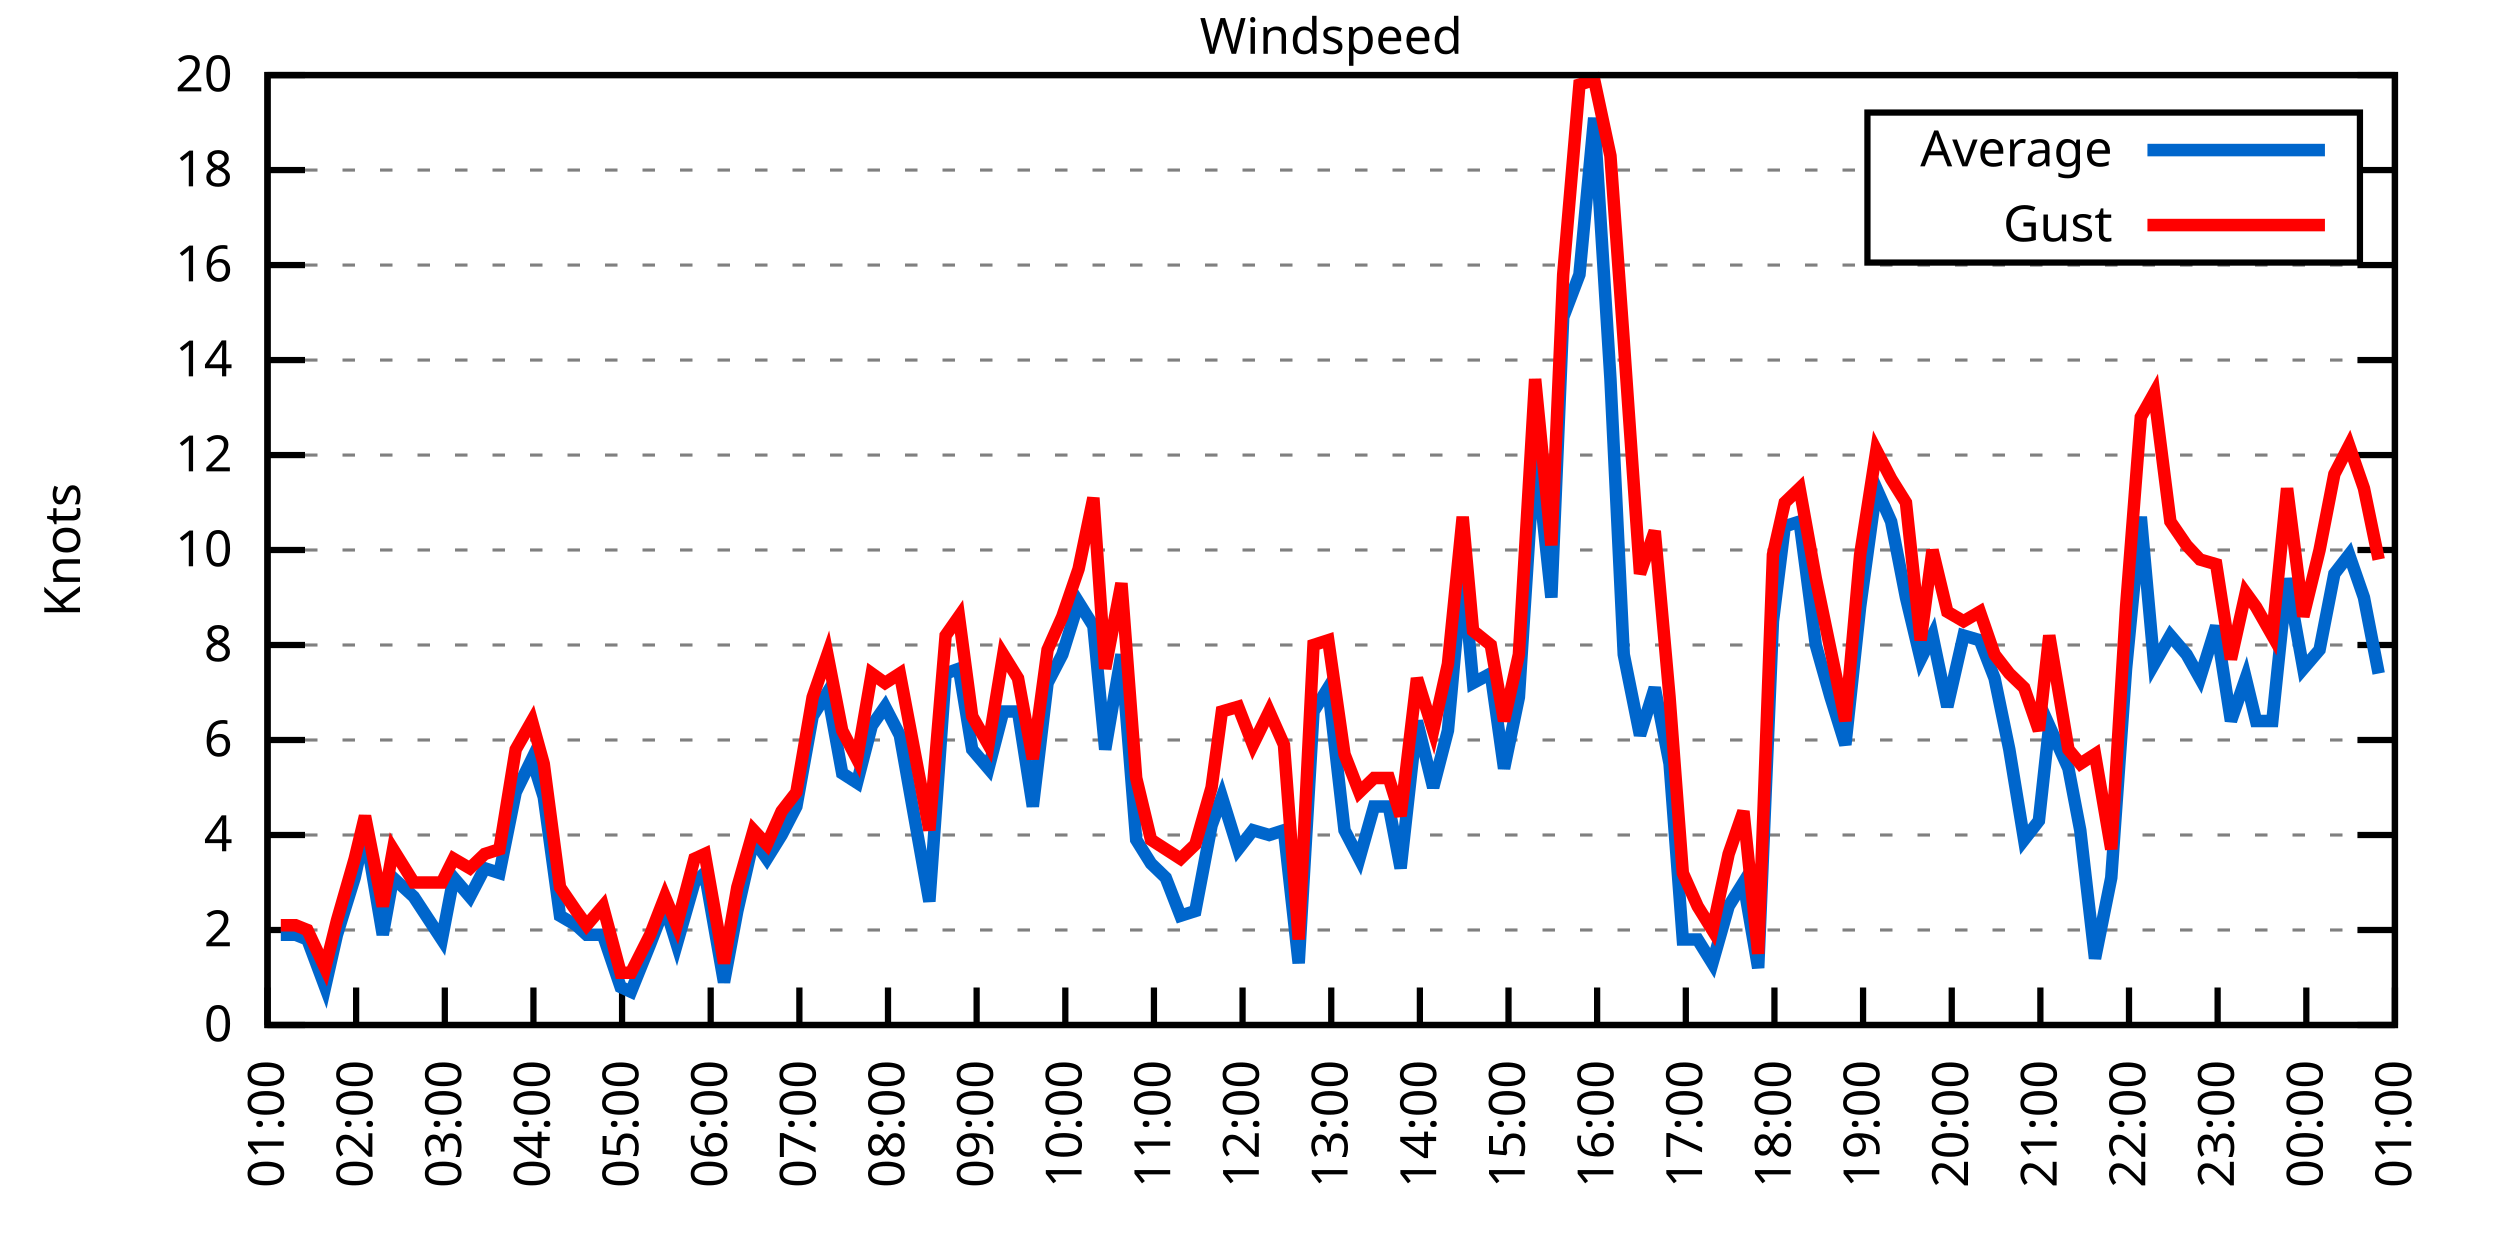
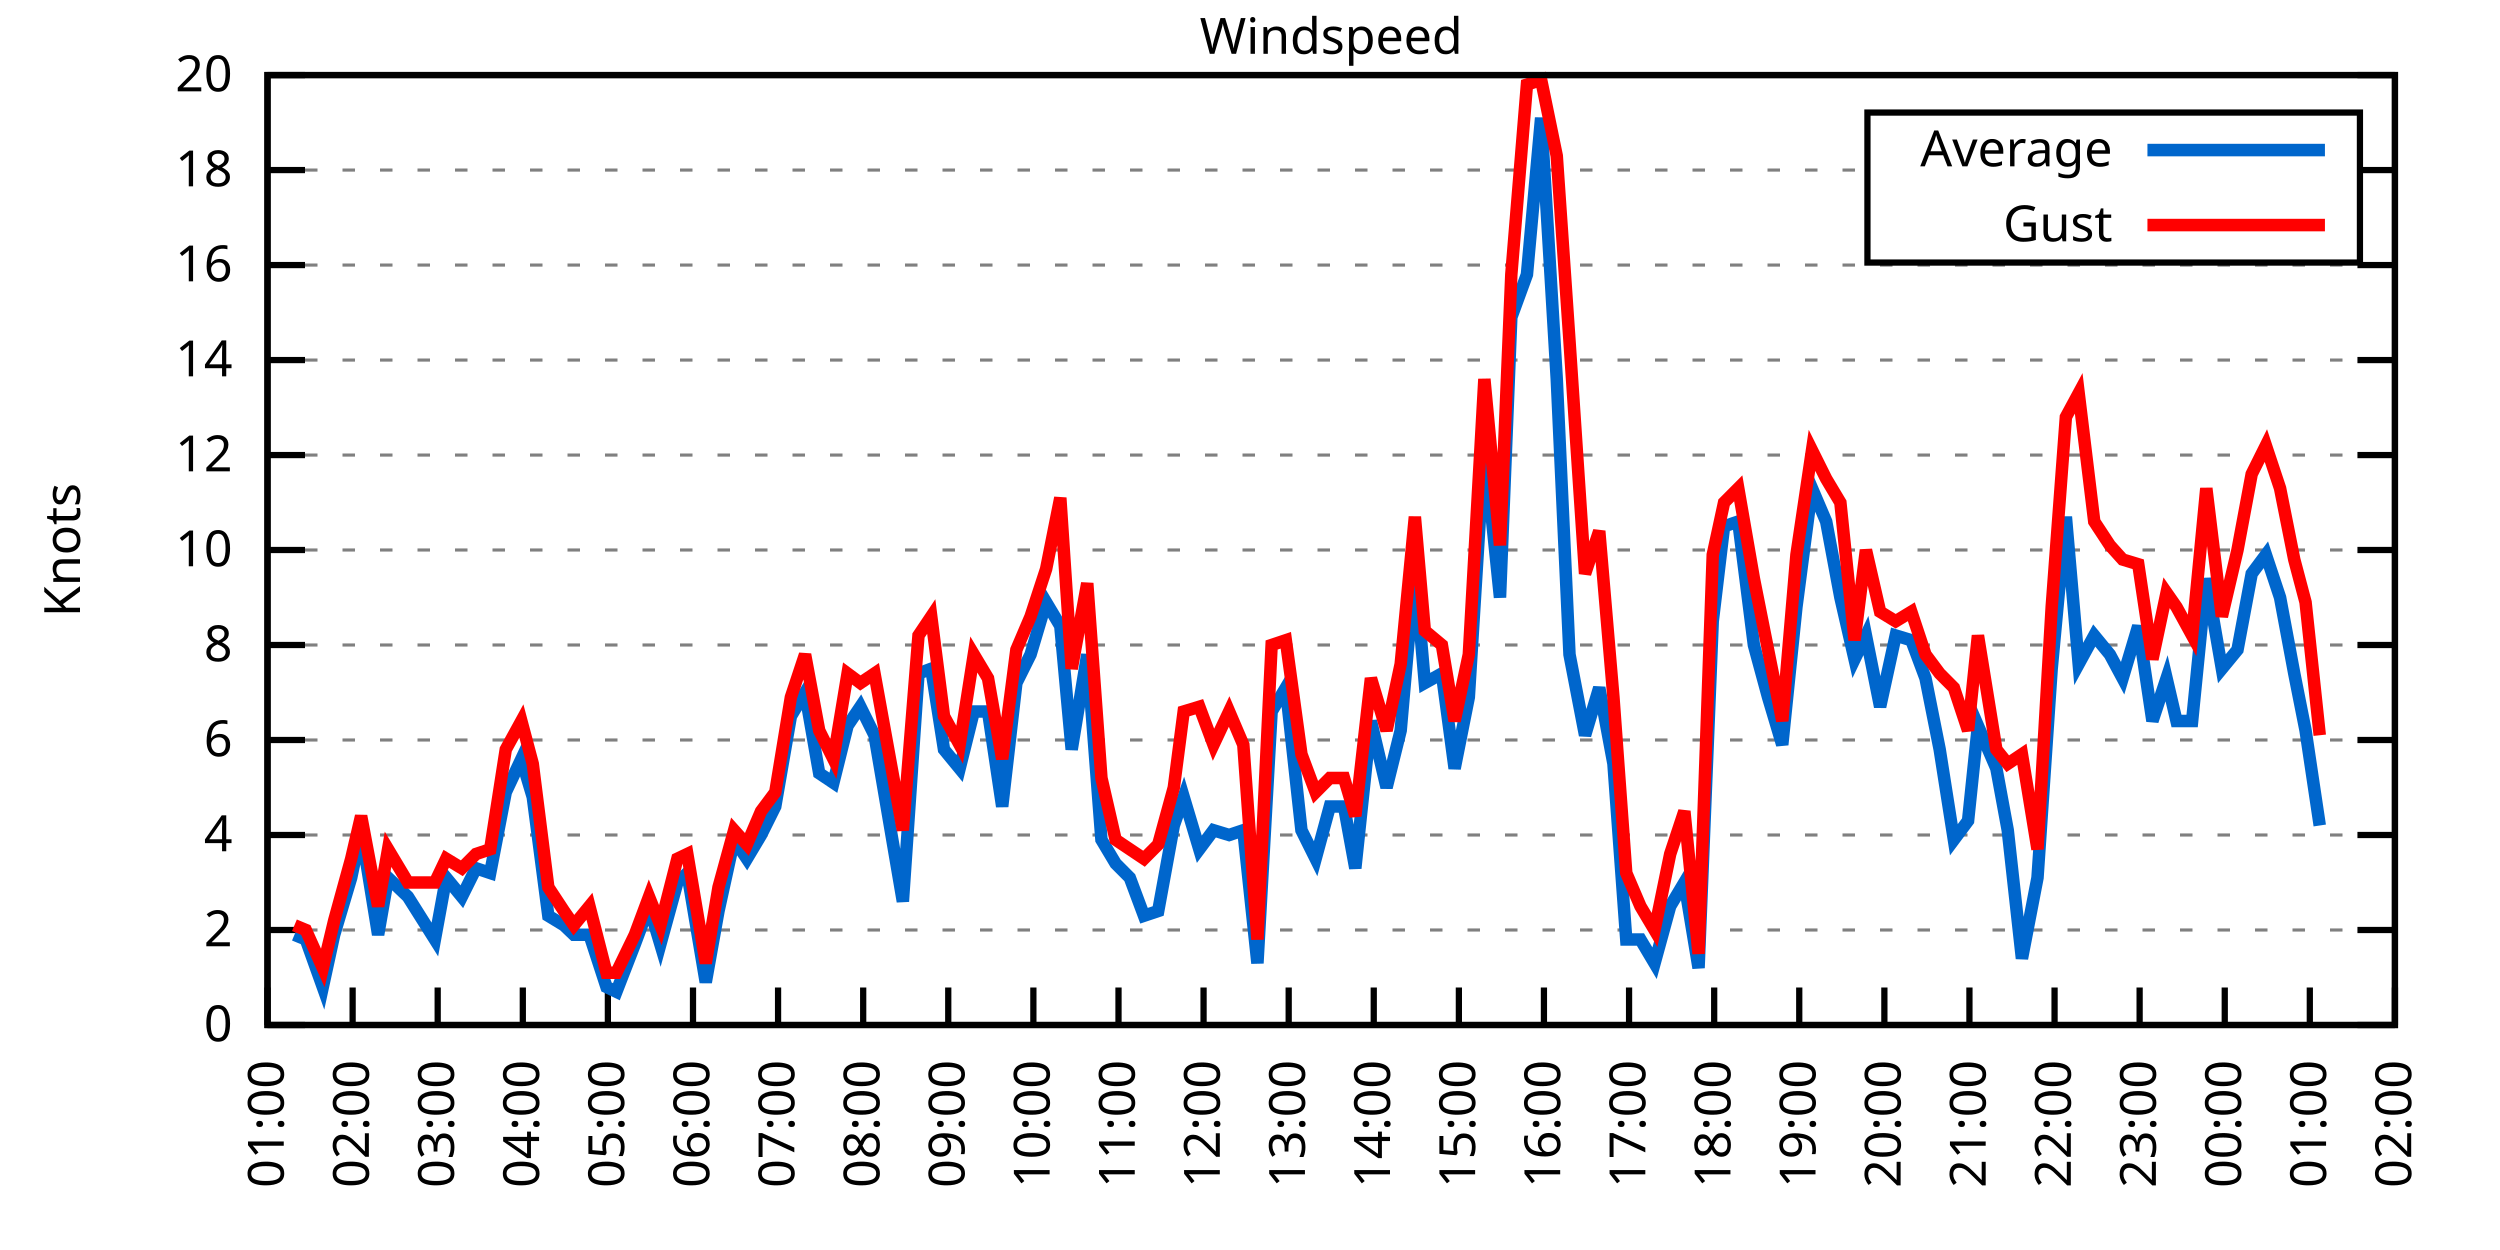
<svg xmlns="http://www.w3.org/2000/svg" xmlns:xlink="http://www.w3.org/1999/xlink" width="400" height="200" viewBox="0 0 400 200">
  <g id="gnuplot_canvas">
    <rect x="0" y="0" width="400" height="200" fill="none" />
    <defs>
      <circle id="gpDot" r="0.5" stroke-width="0.5" stroke="currentColor" />
      <path id="gpPt0" stroke-width="0.333" stroke="currentColor" d="M-1,0 h2 M0,-1 v2" />
      <path id="gpPt1" stroke-width="0.333" stroke="currentColor" d="M-1,-1 L1,1 M1,-1 L-1,1" />
      <path id="gpPt2" stroke-width="0.333" stroke="currentColor" d="M-1,0 L1,0 M0,-1 L0,1 M-1,-1 L1,1 M-1,1 L1,-1" />
      <rect id="gpPt3" stroke-width="0.333" stroke="currentColor" x="-1" y="-1" width="2" height="2" />
      <rect id="gpPt4" stroke-width="0.333" stroke="currentColor" fill="currentColor" x="-1" y="-1" width="2" height="2" />
      <circle id="gpPt5" stroke-width="0.333" stroke="currentColor" cx="0" cy="0" r="1" />
      <use xlink:href="#gpPt5" id="gpPt6" fill="currentColor" stroke="none" />
      <path id="gpPt7" stroke-width="0.333" stroke="currentColor" d="M0,-1.33 L-1.33,0.67 L1.33,0.67 z" />
      <use xlink:href="#gpPt7" id="gpPt8" fill="currentColor" stroke="none" />
      <use xlink:href="#gpPt7" id="gpPt9" stroke="currentColor" transform="rotate(180)" />
      <use xlink:href="#gpPt9" id="gpPt10" fill="currentColor" stroke="none" />
      <use xlink:href="#gpPt3" id="gpPt11" stroke="currentColor" transform="rotate(45)" />
      <use xlink:href="#gpPt11" id="gpPt12" fill="currentColor" stroke="none" />
      <path id="gpPt13" stroke-width="0.333" stroke="currentColor" d="M0,1.330 L1.265,0.411 L0.782,-1.067 L-0.782,-1.076 L-1.265,0.411 z" />
      <use xlink:href="#gpPt13" id="gpPt14" fill="currentColor" stroke="none" />
      <filter id="textbox" filterUnits="objectBoundingBox" x="0" y="0" height="1" width="1">
        <feFlood flood-color="white" flood-opacity="1" result="bgnd" />
        <feComposite in="SourceGraphic" in2="bgnd" operator="atop" />
      </filter>
      <filter id="greybox" filterUnits="objectBoundingBox" x="0" y="0" height="1" width="1">
        <feFlood flood-color="lightgrey" flood-opacity="1" result="grey" />
        <feComposite in="SourceGraphic" in2="grey" operator="atop" />
      </filter>
    </defs>
    <g fill="none" color="white" stroke="currentColor" stroke-width="1.00" stroke-linecap="butt" stroke-linejoin="miter">
</g>
    <g fill="none" color="black" stroke="currentColor" stroke-width="1.00" stroke-linecap="butt" stroke-linejoin="miter">
      <g stroke="none" shape-rendering="crispEdges">
        <polygon fill="rgb(255, 255, 255)" points="42.80,164.00 383.18,164.00 383.18,12.02 42.80,12.02 " />
      </g>
    </g>
    <g fill="none" color="black" stroke="currentColor" stroke-width="1.00" stroke-linecap="butt" stroke-linejoin="miter">
</g>
    <g fill="none" color="black" stroke="black" stroke-width="0.50" stroke-linecap="butt" stroke-linejoin="miter">
</g>
    <g fill="none" color="gray" stroke="currentColor" stroke-width="0.50" stroke-linecap="butt" stroke-linejoin="miter">
      <path stroke="gray" stroke-dasharray="2,4" class="gridline" d="M42.80,164.00 L383.19,164.00  " />
    </g>
    <g fill="none" color="gray" stroke="gray" stroke-width="1.00" stroke-linecap="butt" stroke-linejoin="miter">
</g>
    <g fill="none" color="black" stroke="currentColor" stroke-width="1.00" stroke-linecap="butt" stroke-linejoin="miter">
      <path stroke="black" d="M42.80,164.00 L48.80,164.00 M383.19,164.00 L377.19,164.00  " />
      <g transform="translate(37.20,166.60)" stroke="none" fill="black" font-family="Sans" font-size="8.00" text-anchor="end">
        <text>
          <tspan font-family="Sans"> 0</tspan>
        </text>
      </g>
    </g>
    <g fill="none" color="black" stroke="currentColor" stroke-width="1.00" stroke-linecap="butt" stroke-linejoin="miter">
</g>
    <g fill="none" color="black" stroke="black" stroke-width="0.50" stroke-linecap="butt" stroke-linejoin="miter">
</g>
    <g fill="none" color="gray" stroke="currentColor" stroke-width="0.50" stroke-linecap="butt" stroke-linejoin="miter">
      <path stroke="gray" stroke-dasharray="2,4" class="gridline" d="M42.80,148.80 L383.19,148.80  " />
    </g>
    <g fill="none" color="gray" stroke="gray" stroke-width="1.00" stroke-linecap="butt" stroke-linejoin="miter">
</g>
    <g fill="none" color="black" stroke="currentColor" stroke-width="1.00" stroke-linecap="butt" stroke-linejoin="miter">
      <path stroke="black" d="M42.80,148.80 L48.80,148.80 M383.19,148.80 L377.19,148.80  " />
      <g transform="translate(37.20,151.40)" stroke="none" fill="black" font-family="Sans" font-size="8.00" text-anchor="end">
        <text>
          <tspan font-family="Sans"> 2</tspan>
        </text>
      </g>
    </g>
    <g fill="none" color="black" stroke="currentColor" stroke-width="1.00" stroke-linecap="butt" stroke-linejoin="miter">
</g>
    <g fill="none" color="black" stroke="black" stroke-width="0.50" stroke-linecap="butt" stroke-linejoin="miter">
</g>
    <g fill="none" color="gray" stroke="currentColor" stroke-width="0.50" stroke-linecap="butt" stroke-linejoin="miter">
      <path stroke="gray" stroke-dasharray="2,4" class="gridline" d="M42.80,133.60 L383.19,133.60  " />
    </g>
    <g fill="none" color="gray" stroke="gray" stroke-width="1.00" stroke-linecap="butt" stroke-linejoin="miter">
</g>
    <g fill="none" color="black" stroke="currentColor" stroke-width="1.00" stroke-linecap="butt" stroke-linejoin="miter">
      <path stroke="black" d="M42.80,133.60 L48.80,133.60 M383.19,133.60 L377.19,133.60  " />
      <g transform="translate(37.20,136.20)" stroke="none" fill="black" font-family="Sans" font-size="8.00" text-anchor="end">
        <text>
          <tspan font-family="Sans"> 4</tspan>
        </text>
      </g>
    </g>
    <g fill="none" color="black" stroke="currentColor" stroke-width="1.00" stroke-linecap="butt" stroke-linejoin="miter">
</g>
    <g fill="none" color="black" stroke="black" stroke-width="0.50" stroke-linecap="butt" stroke-linejoin="miter">
</g>
    <g fill="none" color="gray" stroke="currentColor" stroke-width="0.50" stroke-linecap="butt" stroke-linejoin="miter">
      <path stroke="gray" stroke-dasharray="2,4" class="gridline" d="M42.80,118.40 L383.19,118.40  " />
    </g>
    <g fill="none" color="gray" stroke="gray" stroke-width="1.00" stroke-linecap="butt" stroke-linejoin="miter">
</g>
    <g fill="none" color="black" stroke="currentColor" stroke-width="1.00" stroke-linecap="butt" stroke-linejoin="miter">
      <path stroke="black" d="M42.80,118.40 L48.80,118.40 M383.19,118.40 L377.19,118.40  " />
      <g transform="translate(37.20,121.00)" stroke="none" fill="black" font-family="Sans" font-size="8.00" text-anchor="end">
        <text>
          <tspan font-family="Sans"> 6</tspan>
        </text>
      </g>
    </g>
    <g fill="none" color="black" stroke="currentColor" stroke-width="1.00" stroke-linecap="butt" stroke-linejoin="miter">
</g>
    <g fill="none" color="black" stroke="black" stroke-width="0.50" stroke-linecap="butt" stroke-linejoin="miter">
</g>
    <g fill="none" color="gray" stroke="currentColor" stroke-width="0.50" stroke-linecap="butt" stroke-linejoin="miter">
      <path stroke="gray" stroke-dasharray="2,4" class="gridline" d="M42.80,103.20 L383.19,103.20  " />
    </g>
    <g fill="none" color="gray" stroke="gray" stroke-width="1.00" stroke-linecap="butt" stroke-linejoin="miter">
</g>
    <g fill="none" color="black" stroke="currentColor" stroke-width="1.00" stroke-linecap="butt" stroke-linejoin="miter">
      <path stroke="black" d="M42.80,103.20 L48.80,103.20 M383.19,103.20 L377.19,103.20  " />
      <g transform="translate(37.20,105.80)" stroke="none" fill="black" font-family="Sans" font-size="8.00" text-anchor="end">
        <text>
          <tspan font-family="Sans"> 8</tspan>
        </text>
      </g>
    </g>
    <g fill="none" color="black" stroke="currentColor" stroke-width="1.00" stroke-linecap="butt" stroke-linejoin="miter">
</g>
    <g fill="none" color="black" stroke="black" stroke-width="0.50" stroke-linecap="butt" stroke-linejoin="miter">
</g>
    <g fill="none" color="gray" stroke="currentColor" stroke-width="0.50" stroke-linecap="butt" stroke-linejoin="miter">
      <path stroke="gray" stroke-dasharray="2,4" class="gridline" d="M42.80,88.00 L383.19,88.00  " />
    </g>
    <g fill="none" color="gray" stroke="gray" stroke-width="1.00" stroke-linecap="butt" stroke-linejoin="miter">
</g>
    <g fill="none" color="black" stroke="currentColor" stroke-width="1.00" stroke-linecap="butt" stroke-linejoin="miter">
      <path stroke="black" d="M42.80,88.00 L48.80,88.00 M383.19,88.00 L377.19,88.00  " />
      <g transform="translate(37.20,90.60)" stroke="none" fill="black" font-family="Sans" font-size="8.00" text-anchor="end">
        <text>
          <tspan font-family="Sans"> 10</tspan>
        </text>
      </g>
    </g>
    <g fill="none" color="black" stroke="currentColor" stroke-width="1.00" stroke-linecap="butt" stroke-linejoin="miter">
</g>
    <g fill="none" color="black" stroke="black" stroke-width="0.50" stroke-linecap="butt" stroke-linejoin="miter">
</g>
    <g fill="none" color="gray" stroke="currentColor" stroke-width="0.50" stroke-linecap="butt" stroke-linejoin="miter">
      <path stroke="gray" stroke-dasharray="2,4" class="gridline" d="M42.80,72.81 L383.19,72.81  " />
    </g>
    <g fill="none" color="gray" stroke="gray" stroke-width="1.00" stroke-linecap="butt" stroke-linejoin="miter">
</g>
    <g fill="none" color="black" stroke="currentColor" stroke-width="1.00" stroke-linecap="butt" stroke-linejoin="miter">
      <path stroke="black" d="M42.80,72.81 L48.80,72.81 M383.19,72.81 L377.19,72.81  " />
      <g transform="translate(37.20,75.41)" stroke="none" fill="black" font-family="Sans" font-size="8.00" text-anchor="end">
        <text>
          <tspan font-family="Sans"> 12</tspan>
        </text>
      </g>
    </g>
    <g fill="none" color="black" stroke="currentColor" stroke-width="1.00" stroke-linecap="butt" stroke-linejoin="miter">
</g>
    <g fill="none" color="black" stroke="black" stroke-width="0.50" stroke-linecap="butt" stroke-linejoin="miter">
</g>
    <g fill="none" color="gray" stroke="currentColor" stroke-width="0.50" stroke-linecap="butt" stroke-linejoin="miter">
      <path stroke="gray" stroke-dasharray="2,4" class="gridline" d="M42.80,57.61 L383.19,57.61  " />
    </g>
    <g fill="none" color="gray" stroke="gray" stroke-width="1.00" stroke-linecap="butt" stroke-linejoin="miter">
</g>
    <g fill="none" color="black" stroke="currentColor" stroke-width="1.00" stroke-linecap="butt" stroke-linejoin="miter">
      <path stroke="black" d="M42.80,57.61 L48.80,57.61 M383.19,57.61 L377.19,57.61  " />
      <g transform="translate(37.20,60.21)" stroke="none" fill="black" font-family="Sans" font-size="8.00" text-anchor="end">
        <text>
          <tspan font-family="Sans"> 14</tspan>
        </text>
      </g>
    </g>
    <g fill="none" color="black" stroke="currentColor" stroke-width="1.00" stroke-linecap="butt" stroke-linejoin="miter">
</g>
    <g fill="none" color="black" stroke="black" stroke-width="0.50" stroke-linecap="butt" stroke-linejoin="miter">
</g>
    <g fill="none" color="gray" stroke="currentColor" stroke-width="0.50" stroke-linecap="butt" stroke-linejoin="miter">
      <path stroke="gray" stroke-dasharray="2,4" class="gridline" d="M42.80,42.41 L383.19,42.41  " />
    </g>
    <g fill="none" color="gray" stroke="gray" stroke-width="1.00" stroke-linecap="butt" stroke-linejoin="miter">
</g>
    <g fill="none" color="black" stroke="currentColor" stroke-width="1.00" stroke-linecap="butt" stroke-linejoin="miter">
      <path stroke="black" d="M42.80,42.41 L48.80,42.41 M383.19,42.41 L377.19,42.41  " />
      <g transform="translate(37.20,45.01)" stroke="none" fill="black" font-family="Sans" font-size="8.00" text-anchor="end">
        <text>
          <tspan font-family="Sans"> 16</tspan>
        </text>
      </g>
    </g>
    <g fill="none" color="black" stroke="currentColor" stroke-width="1.00" stroke-linecap="butt" stroke-linejoin="miter">
</g>
    <g fill="none" color="black" stroke="black" stroke-width="0.50" stroke-linecap="butt" stroke-linejoin="miter">
</g>
    <g fill="none" color="gray" stroke="currentColor" stroke-width="0.50" stroke-linecap="butt" stroke-linejoin="miter">
      <path stroke="gray" stroke-dasharray="2,4" class="gridline" d="M42.80,27.21 L298.79,27.21 M377.59,27.21 L383.19,27.21  " />
    </g>
    <g fill="none" color="gray" stroke="gray" stroke-width="1.00" stroke-linecap="butt" stroke-linejoin="miter">
</g>
    <g fill="none" color="black" stroke="currentColor" stroke-width="1.00" stroke-linecap="butt" stroke-linejoin="miter">
      <path stroke="black" d="M42.80,27.21 L48.80,27.21 M383.19,27.21 L377.19,27.21  " />
      <g transform="translate(37.20,29.81)" stroke="none" fill="black" font-family="Sans" font-size="8.00" text-anchor="end">
        <text>
          <tspan font-family="Sans"> 18</tspan>
        </text>
      </g>
    </g>
    <g fill="none" color="black" stroke="currentColor" stroke-width="1.00" stroke-linecap="butt" stroke-linejoin="miter">
</g>
    <g fill="none" color="black" stroke="black" stroke-width="0.50" stroke-linecap="butt" stroke-linejoin="miter">
</g>
    <g fill="none" color="gray" stroke="currentColor" stroke-width="0.50" stroke-linecap="butt" stroke-linejoin="miter">
      <path stroke="gray" stroke-dasharray="2,4" class="gridline" d="M42.80,12.01 L383.19,12.01  " />
    </g>
    <g fill="none" color="gray" stroke="gray" stroke-width="1.00" stroke-linecap="butt" stroke-linejoin="miter">
</g>
    <g fill="none" color="black" stroke="currentColor" stroke-width="1.00" stroke-linecap="butt" stroke-linejoin="miter">
      <path stroke="black" d="M42.80,12.01 L48.80,12.01 M383.19,12.01 L377.19,12.01  " />
      <g transform="translate(37.20,14.61)" stroke="none" fill="black" font-family="Sans" font-size="8.00" text-anchor="end">
        <text>
          <tspan font-family="Sans"> 20</tspan>
        </text>
      </g>
    </g>
    <g fill="none" color="black" stroke="currentColor" stroke-width="1.00" stroke-linecap="butt" stroke-linejoin="miter">
      <path stroke="black" d="M42.80,164.00 L42.80,158.00  " />
      <g transform="translate(45.40,169.60) rotate(270.00)" stroke="none" fill="black" font-family="Sans" font-size="8.00" text-anchor="end">
        <text>
          <tspan font-family="Sans">01:00</tspan>
        </text>
      </g>
    </g>
    <g fill="none" color="black" stroke="currentColor" stroke-width="1.00" stroke-linecap="butt" stroke-linejoin="miter">
-       <path stroke="black" d="M56.98,164.00 L56.98,158.00  " />
-       <g transform="translate(59.58,169.60) rotate(270.00)" stroke="none" fill="black" font-family="Sans" font-size="8.00" text-anchor="end">
+       <path stroke="black" d="M56.42,164.00 L56.42,158.00  " />
+       <g transform="translate(59.02,169.60) rotate(270.00)" stroke="none" fill="black" font-family="Sans" font-size="8.00" text-anchor="end">
        <text>
          <tspan font-family="Sans">02:00</tspan>
        </text>
      </g>
    </g>
    <g fill="none" color="black" stroke="currentColor" stroke-width="1.00" stroke-linecap="butt" stroke-linejoin="miter">
-       <path stroke="black" d="M71.17,164.00 L71.17,158.00  " />
-       <g transform="translate(73.77,169.60) rotate(270.00)" stroke="none" fill="black" font-family="Sans" font-size="8.00" text-anchor="end">
+       <path stroke="black" d="M70.03,164.00 L70.03,158.00  " />
+       <g transform="translate(72.63,169.60) rotate(270.00)" stroke="none" fill="black" font-family="Sans" font-size="8.00" text-anchor="end">
        <text>
          <tspan font-family="Sans">03:00</tspan>
        </text>
      </g>
    </g>
    <g fill="none" color="black" stroke="currentColor" stroke-width="1.00" stroke-linecap="butt" stroke-linejoin="miter">
-       <path stroke="black" d="M85.35,164.00 L85.35,158.00  " />
-       <g transform="translate(87.95,169.60) rotate(270.00)" stroke="none" fill="black" font-family="Sans" font-size="8.00" text-anchor="end">
+       <path stroke="black" d="M83.65,164.00 L83.65,158.00  " />
+       <g transform="translate(86.25,169.60) rotate(270.00)" stroke="none" fill="black" font-family="Sans" font-size="8.00" text-anchor="end">
        <text>
          <tspan font-family="Sans">04:00</tspan>
        </text>
      </g>
    </g>
    <g fill="none" color="black" stroke="currentColor" stroke-width="1.00" stroke-linecap="butt" stroke-linejoin="miter">
-       <path stroke="black" d="M99.53,164.00 L99.53,158.00  " />
-       <g transform="translate(102.13,169.60) rotate(270.00)" stroke="none" fill="black" font-family="Sans" font-size="8.00" text-anchor="end">
+       <path stroke="black" d="M97.26,164.00 L97.26,158.00  " />
+       <g transform="translate(99.86,169.60) rotate(270.00)" stroke="none" fill="black" font-family="Sans" font-size="8.00" text-anchor="end">
        <text>
          <tspan font-family="Sans">05:00</tspan>
        </text>
      </g>
    </g>
    <g fill="none" color="black" stroke="currentColor" stroke-width="1.00" stroke-linecap="butt" stroke-linejoin="miter">
-       <path stroke="black" d="M113.71,164.00 L113.71,158.00  " />
-       <g transform="translate(116.31,169.60) rotate(270.00)" stroke="none" fill="black" font-family="Sans" font-size="8.00" text-anchor="end">
+       <path stroke="black" d="M110.88,164.00 L110.88,158.00  " />
+       <g transform="translate(113.48,169.60) rotate(270.00)" stroke="none" fill="black" font-family="Sans" font-size="8.00" text-anchor="end">
        <text>
          <tspan font-family="Sans">06:00</tspan>
        </text>
      </g>
    </g>
    <g fill="none" color="black" stroke="currentColor" stroke-width="1.00" stroke-linecap="butt" stroke-linejoin="miter">
-       <path stroke="black" d="M127.90,164.00 L127.90,158.00  " />
-       <g transform="translate(130.50,169.60) rotate(270.00)" stroke="none" fill="black" font-family="Sans" font-size="8.00" text-anchor="end">
+       <path stroke="black" d="M124.49,164.00 L124.49,158.00  " />
+       <g transform="translate(127.09,169.60) rotate(270.00)" stroke="none" fill="black" font-family="Sans" font-size="8.00" text-anchor="end">
        <text>
          <tspan font-family="Sans">07:00</tspan>
        </text>
      </g>
    </g>
    <g fill="none" color="black" stroke="currentColor" stroke-width="1.00" stroke-linecap="butt" stroke-linejoin="miter">
-       <path stroke="black" d="M142.08,164.00 L142.08,158.00  " />
-       <g transform="translate(144.68,169.60) rotate(270.00)" stroke="none" fill="black" font-family="Sans" font-size="8.00" text-anchor="end">
+       <path stroke="black" d="M138.11,164.00 L138.11,158.00  " />
+       <g transform="translate(140.71,169.60) rotate(270.00)" stroke="none" fill="black" font-family="Sans" font-size="8.00" text-anchor="end">
        <text>
          <tspan font-family="Sans">08:00</tspan>
        </text>
      </g>
    </g>
    <g fill="none" color="black" stroke="currentColor" stroke-width="1.00" stroke-linecap="butt" stroke-linejoin="miter">
-       <path stroke="black" d="M156.26,164.00 L156.26,158.00  " />
-       <g transform="translate(158.86,169.60) rotate(270.00)" stroke="none" fill="black" font-family="Sans" font-size="8.00" text-anchor="end">
+       <path stroke="black" d="M151.72,164.00 L151.72,158.00  " />
+       <g transform="translate(154.32,169.60) rotate(270.00)" stroke="none" fill="black" font-family="Sans" font-size="8.00" text-anchor="end">
        <text>
          <tspan font-family="Sans">09:00</tspan>
        </text>
      </g>
    </g>
    <g fill="none" color="black" stroke="currentColor" stroke-width="1.00" stroke-linecap="butt" stroke-linejoin="miter">
-       <path stroke="black" d="M170.45,164.00 L170.45,158.00  " />
-       <g transform="translate(173.05,169.60) rotate(270.00)" stroke="none" fill="black" font-family="Sans" font-size="8.00" text-anchor="end">
+       <path stroke="black" d="M165.34,164.00 L165.34,158.00  " />
+       <g transform="translate(167.94,169.60) rotate(270.00)" stroke="none" fill="black" font-family="Sans" font-size="8.00" text-anchor="end">
        <text>
          <tspan font-family="Sans">10:00</tspan>
        </text>
      </g>
    </g>
    <g fill="none" color="black" stroke="currentColor" stroke-width="1.00" stroke-linecap="butt" stroke-linejoin="miter">
-       <path stroke="black" d="M184.63,164.00 L184.63,158.00  " />
-       <g transform="translate(187.23,169.60) rotate(270.00)" stroke="none" fill="black" font-family="Sans" font-size="8.00" text-anchor="end">
+       <path stroke="black" d="M178.96,164.00 L178.96,158.00  " />
+       <g transform="translate(181.56,169.60) rotate(270.00)" stroke="none" fill="black" font-family="Sans" font-size="8.00" text-anchor="end">
        <text>
          <tspan font-family="Sans">11:00</tspan>
        </text>
      </g>
    </g>
    <g fill="none" color="black" stroke="currentColor" stroke-width="1.00" stroke-linecap="butt" stroke-linejoin="miter">
-       <path stroke="black" d="M198.81,164.00 L198.81,158.00  " />
-       <g transform="translate(201.41,169.60) rotate(270.00)" stroke="none" fill="black" font-family="Sans" font-size="8.00" text-anchor="end">
+       <path stroke="black" d="M192.57,164.00 L192.57,158.00  " />
+       <g transform="translate(195.17,169.60) rotate(270.00)" stroke="none" fill="black" font-family="Sans" font-size="8.00" text-anchor="end">
        <text>
          <tspan font-family="Sans">12:00</tspan>
        </text>
      </g>
    </g>
    <g fill="none" color="black" stroke="currentColor" stroke-width="1.00" stroke-linecap="butt" stroke-linejoin="miter">
-       <path stroke="black" d="M213.00,164.00 L213.00,158.00  " />
-       <g transform="translate(215.60,169.60) rotate(270.00)" stroke="none" fill="black" font-family="Sans" font-size="8.00" text-anchor="end">
+       <path stroke="black" d="M206.19,164.00 L206.19,158.00  " />
+       <g transform="translate(208.79,169.60) rotate(270.00)" stroke="none" fill="black" font-family="Sans" font-size="8.00" text-anchor="end">
        <text>
          <tspan font-family="Sans">13:00</tspan>
        </text>
      </g>
    </g>
    <g fill="none" color="black" stroke="currentColor" stroke-width="1.00" stroke-linecap="butt" stroke-linejoin="miter">
-       <path stroke="black" d="M227.18,164.00 L227.18,158.00  " />
-       <g transform="translate(229.78,169.60) rotate(270.00)" stroke="none" fill="black" font-family="Sans" font-size="8.00" text-anchor="end">
+       <path stroke="black" d="M219.80,164.00 L219.80,158.00  " />
+       <g transform="translate(222.40,169.60) rotate(270.00)" stroke="none" fill="black" font-family="Sans" font-size="8.00" text-anchor="end">
        <text>
          <tspan font-family="Sans">14:00</tspan>
        </text>
      </g>
    </g>
    <g fill="none" color="black" stroke="currentColor" stroke-width="1.00" stroke-linecap="butt" stroke-linejoin="miter">
-       <path stroke="black" d="M241.36,164.00 L241.36,158.00  " />
-       <g transform="translate(243.96,169.60) rotate(270.00)" stroke="none" fill="black" font-family="Sans" font-size="8.00" text-anchor="end">
+       <path stroke="black" d="M233.42,164.00 L233.42,158.00  " />
+       <g transform="translate(236.02,169.60) rotate(270.00)" stroke="none" fill="black" font-family="Sans" font-size="8.00" text-anchor="end">
        <text>
          <tspan font-family="Sans">15:00</tspan>
        </text>
      </g>
    </g>
    <g fill="none" color="black" stroke="currentColor" stroke-width="1.00" stroke-linecap="butt" stroke-linejoin="miter">
-       <path stroke="black" d="M255.54,164.00 L255.54,158.00  " />
-       <g transform="translate(258.14,169.60) rotate(270.00)" stroke="none" fill="black" font-family="Sans" font-size="8.00" text-anchor="end">
+       <path stroke="black" d="M247.03,164.00 L247.03,158.00  " />
+       <g transform="translate(249.63,169.60) rotate(270.00)" stroke="none" fill="black" font-family="Sans" font-size="8.00" text-anchor="end">
        <text>
          <tspan font-family="Sans">16:00</tspan>
        </text>
      </g>
    </g>
    <g fill="none" color="black" stroke="currentColor" stroke-width="1.00" stroke-linecap="butt" stroke-linejoin="miter">
-       <path stroke="black" d="M269.73,164.00 L269.73,158.00  " />
-       <g transform="translate(272.33,169.60) rotate(270.00)" stroke="none" fill="black" font-family="Sans" font-size="8.00" text-anchor="end">
+       <path stroke="black" d="M260.65,164.00 L260.65,158.00  " />
+       <g transform="translate(263.25,169.60) rotate(270.00)" stroke="none" fill="black" font-family="Sans" font-size="8.00" text-anchor="end">
        <text>
          <tspan font-family="Sans">17:00</tspan>
        </text>
      </g>
    </g>
    <g fill="none" color="black" stroke="currentColor" stroke-width="1.00" stroke-linecap="butt" stroke-linejoin="miter">
-       <path stroke="black" d="M283.91,164.00 L283.91,158.00  " />
-       <g transform="translate(286.51,169.60) rotate(270.00)" stroke="none" fill="black" font-family="Sans" font-size="8.00" text-anchor="end">
+       <path stroke="black" d="M274.27,164.00 L274.27,158.00  " />
+       <g transform="translate(276.87,169.60) rotate(270.00)" stroke="none" fill="black" font-family="Sans" font-size="8.00" text-anchor="end">
        <text>
          <tspan font-family="Sans">18:00</tspan>
        </text>
      </g>
    </g>
    <g fill="none" color="black" stroke="currentColor" stroke-width="1.00" stroke-linecap="butt" stroke-linejoin="miter">
-       <path stroke="black" d="M298.09,164.00 L298.09,158.00  " />
-       <g transform="translate(300.69,169.60) rotate(270.00)" stroke="none" fill="black" font-family="Sans" font-size="8.00" text-anchor="end">
+       <path stroke="black" d="M287.88,164.00 L287.88,158.00  " />
+       <g transform="translate(290.48,169.60) rotate(270.00)" stroke="none" fill="black" font-family="Sans" font-size="8.00" text-anchor="end">
        <text>
          <tspan font-family="Sans">19:00</tspan>
        </text>
      </g>
    </g>
    <g fill="none" color="black" stroke="currentColor" stroke-width="1.00" stroke-linecap="butt" stroke-linejoin="miter">
-       <path stroke="black" d="M312.28,164.00 L312.28,158.00  " />
-       <g transform="translate(314.88,169.60) rotate(270.00)" stroke="none" fill="black" font-family="Sans" font-size="8.00" text-anchor="end">
+       <path stroke="black" d="M301.50,164.00 L301.50,158.00  " />
+       <g transform="translate(304.10,169.60) rotate(270.00)" stroke="none" fill="black" font-family="Sans" font-size="8.00" text-anchor="end">
        <text>
          <tspan font-family="Sans">20:00</tspan>
        </text>
      </g>
    </g>
    <g fill="none" color="black" stroke="currentColor" stroke-width="1.00" stroke-linecap="butt" stroke-linejoin="miter">
-       <path stroke="black" d="M326.46,164.00 L326.46,158.00  " />
-       <g transform="translate(329.06,169.60) rotate(270.00)" stroke="none" fill="black" font-family="Sans" font-size="8.00" text-anchor="end">
+       <path stroke="black" d="M315.11,164.00 L315.11,158.00  " />
+       <g transform="translate(317.71,169.60) rotate(270.00)" stroke="none" fill="black" font-family="Sans" font-size="8.00" text-anchor="end">
        <text>
          <tspan font-family="Sans">21:00</tspan>
        </text>
      </g>
    </g>
    <g fill="none" color="black" stroke="currentColor" stroke-width="1.00" stroke-linecap="butt" stroke-linejoin="miter">
-       <path stroke="black" d="M340.64,164.00 L340.64,158.00  " />
-       <g transform="translate(343.24,169.60) rotate(270.00)" stroke="none" fill="black" font-family="Sans" font-size="8.00" text-anchor="end">
+       <path stroke="black" d="M328.73,164.00 L328.73,158.00  " />
+       <g transform="translate(331.33,169.60) rotate(270.00)" stroke="none" fill="black" font-family="Sans" font-size="8.00" text-anchor="end">
        <text>
          <tspan font-family="Sans">22:00</tspan>
        </text>
      </g>
    </g>
    <g fill="none" color="black" stroke="currentColor" stroke-width="1.00" stroke-linecap="butt" stroke-linejoin="miter">
-       <path stroke="black" d="M354.82,164.00 L354.82,158.00  " />
-       <g transform="translate(357.42,169.60) rotate(270.00)" stroke="none" fill="black" font-family="Sans" font-size="8.00" text-anchor="end">
+       <path stroke="black" d="M342.34,164.00 L342.34,158.00  " />
+       <g transform="translate(344.94,169.60) rotate(270.00)" stroke="none" fill="black" font-family="Sans" font-size="8.00" text-anchor="end">
        <text>
          <tspan font-family="Sans">23:00</tspan>
        </text>
      </g>
    </g>
    <g fill="none" color="black" stroke="currentColor" stroke-width="1.00" stroke-linecap="butt" stroke-linejoin="miter">
-       <path stroke="black" d="M369.01,164.00 L369.01,158.00  " />
-       <g transform="translate(371.61,169.60) rotate(270.00)" stroke="none" fill="black" font-family="Sans" font-size="8.00" text-anchor="end">
+       <path stroke="black" d="M355.96,164.00 L355.96,158.00  " />
+       <g transform="translate(358.56,169.60) rotate(270.00)" stroke="none" fill="black" font-family="Sans" font-size="8.00" text-anchor="end">
        <text>
          <tspan font-family="Sans">00:00</tspan>
+         </text>
+       </g>
+     </g>
+     <g fill="none" color="black" stroke="currentColor" stroke-width="1.00" stroke-linecap="butt" stroke-linejoin="miter">
+       <path stroke="black" d="M369.57,164.00 L369.57,158.00  " />
+       <g transform="translate(372.17,169.60) rotate(270.00)" stroke="none" fill="black" font-family="Sans" font-size="8.00" text-anchor="end">
+         <text>
+           <tspan font-family="Sans">01:00</tspan>
        </text>
      </g>
    </g>
    <g fill="none" color="black" stroke="currentColor" stroke-width="1.00" stroke-linecap="butt" stroke-linejoin="miter">
      <path stroke="black" d="M383.19,164.00 L383.19,158.00  " />
      <g transform="translate(385.79,169.60) rotate(270.00)" stroke="none" fill="black" font-family="Sans" font-size="8.00" text-anchor="end">
        <text>
-           <tspan font-family="Sans">01:00</tspan>
+           <tspan font-family="Sans">02:00</tspan>
        </text>
      </g>
    </g>
    <g fill="none" color="black" stroke="currentColor" stroke-width="1.00" stroke-linecap="butt" stroke-linejoin="miter">
</g>
    <g fill="none" color="black" stroke="currentColor" stroke-width="1.00" stroke-linecap="butt" stroke-linejoin="miter">
      <path stroke="black" d="M42.80,12.01 L42.80,164.00 L383.19,164.00 L383.19,12.01 L42.80,12.01 Z  " />
    </g>
    <g fill="none" color="black" stroke="currentColor" stroke-width="1.00" stroke-linecap="butt" stroke-linejoin="miter">
</g>
    <g fill="none" color="black" stroke="currentColor" stroke-width="1.00" stroke-linecap="butt" stroke-linejoin="miter">
      <path stroke="black" d="M298.79,42.01 L298.79,18.01 L377.59,18.01 L377.59,42.01 L298.79,42.01 Z  " />
    </g>
    <g id="Windspeed_plot_1">
      <g fill="none" color="white" stroke="black" stroke-width="2.00" stroke-linecap="butt" stroke-linejoin="miter">
</g>
      <g fill="none" color="black" stroke="currentColor" stroke-width="2.00" stroke-linecap="butt" stroke-linejoin="miter">
        <g transform="translate(337.99,26.61)" stroke="none" fill="black" font-family="Sans" font-size="8.00" text-anchor="end">
          <text>
            <tspan font-family="Sans">Average</tspan>
          </text>
        </g>
      </g>
      <g fill="none" color="black" stroke="currentColor" stroke-width="2.00" stroke-linecap="butt" stroke-linejoin="miter">
-         <path stroke="rgb(  0, 102, 204)" d="M343.59,24.01 L371.99,24.01 M44.93,149.56 L47.29,149.56 L49.18,150.32 L52.02,157.92 L53.91,149.56 L56.75,140.44   L58.40,132.84 L61.24,149.56 L62.89,140.44 L66.20,143.48 L70.69,150.32 L72.58,140.44 L75.18,143.48 L77.55,138.92   L79.91,139.68 L82.51,126.76 L85.11,121.44 L87.00,127.52 L89.60,146.52 L92.20,148.04 L93.86,149.56 L96.46,149.56   L99.30,157.92 L100.95,158.68 L104.02,151.08 L106.39,145.00 L108.28,151.08 L111.11,141.20 L112.77,139.68 L115.84,157.16   L117.97,145.76 L120.57,134.36 L122.70,137.40 L125.06,133.60 L127.42,129.04 L130.02,114.60 L132.39,110.80 L134.75,123.72   L137.12,125.24 L139.48,116.12 L141.61,113.08 L143.97,117.64 L148.70,144.24 L151.30,107.76 L153.43,107.00 L155.55,119.92   L158.15,122.96 L160.52,113.84 L162.88,113.84 L165.25,129.04 L167.61,109.28 L169.97,104.72 L172.57,96.36 L174.94,100.16   L176.83,119.92 L179.43,104.72 L181.79,134.36 L184.16,138.16 L186.52,140.44 L188.88,146.52 L191.25,145.76 L193.85,132.08   L195.50,127.52 L198.10,135.88 L200.47,132.84 L203.07,133.60 L205.43,132.84 L207.79,154.12 L210.16,113.84 L212.52,110.04   L215.12,132.84 L217.49,137.40 L219.85,129.04 L222.21,129.04 L224.10,138.92 L226.71,115.36 L229.31,126.00 L231.67,116.88   L234.03,91.04 L235.69,109.28 L238.52,107.76 L240.65,122.96 L243.02,111.56 L245.62,71.29 L248.22,95.60 L250.11,50.77   L252.71,43.93 L255.07,18.85 L257.67,60.65 L259.80,104.72 L262.40,117.64 L264.76,110.04 L267.13,122.20 L269.25,150.32   L271.62,150.32 L273.98,154.12 L276.58,145.00 L278.95,141.20 L281.31,154.88 L283.67,99.40 L285.56,84.21 L287.93,83.45   L290.53,103.20 L292.89,111.56 L295.26,119.16 L297.62,97.12 L300.22,78.13 L302.58,83.45 L304.95,95.60 L307.31,105.48   L309.20,101.68 L311.57,113.08 L314.17,101.68 L316.77,102.44 L319.13,108.52 L321.49,119.92 L323.86,134.36 L326.22,131.32   L327.88,116.12 L330.95,122.96 L332.84,132.84 L335.20,153.36 L337.80,140.44 L340.17,107.00 L342.53,82.69 L344.66,106.24   L347.26,101.68 L349.86,104.72 L351.99,108.52 L354.59,100.16 L356.95,115.36 L359.32,108.52 L360.97,115.36 L363.57,115.36   L365.93,92.56 L368.53,107.00 L371.13,103.96 L373.50,91.80 L375.86,88.76 L378.23,95.60 L380.59,107.76  " />
+         <path stroke="rgb(  0, 102, 204)" d="M343.59,24.01 L371.99,24.01 M47.11,149.56 L48.93,150.32 L51.65,157.92 L53.47,149.56 L56.19,140.44 L57.78,132.84   L60.50,149.56 L62.09,140.44 L65.27,143.48 L69.58,150.32 L71.39,140.44 L73.89,143.48 L76.16,138.92 L78.43,139.68   L80.92,126.76 L83.42,121.44 L85.24,127.52 L87.73,146.52 L90.23,148.04 L91.82,149.56 L94.31,149.56 L97.04,157.92   L98.62,158.68 L101.57,151.08 L103.84,145.00 L105.66,151.08 L108.38,141.20 L109.97,139.68 L112.92,157.16 L114.96,145.76   L117.46,134.36 L119.50,137.40 L121.77,133.60 L124.04,129.04 L126.54,114.60 L128.81,110.80 L131.07,123.72 L133.34,125.24   L135.61,116.12 L137.66,113.08 L139.92,117.64 L144.46,144.24 L146.96,107.76 L149.00,107.00 L151.04,119.92 L153.54,122.96   L155.81,113.84 L158.08,113.84 L160.35,129.04 L162.62,109.28 L164.89,104.72 L167.38,96.36 L169.65,100.16 L171.47,119.92   L173.96,104.72 L176.23,134.36 L178.50,138.16 L180.77,140.44 L183.04,146.52 L185.31,145.76 L187.81,132.08 L189.39,127.52   L191.89,135.88 L194.16,132.84 L196.66,133.60 L198.93,132.84 L201.19,154.12 L203.46,113.84 L205.73,110.04 L208.23,132.84   L210.50,137.40 L212.77,129.04 L215.04,129.04 L216.85,138.92 L219.35,115.36 L221.85,126.00 L224.11,116.88 L226.38,91.04   L227.97,109.28 L230.70,107.76 L232.74,122.96 L235.01,111.56 L237.50,71.29 L240.00,95.60 L241.81,50.77 L244.31,43.93   L246.58,18.85 L249.08,60.65 L251.12,104.72 L253.61,117.64 L255.88,110.04 L258.15,122.20 L260.20,150.32 L262.47,150.32   L264.73,154.12 L267.23,145.00 L269.50,141.20 L271.77,154.88 L274.04,99.40 L275.85,84.21 L278.12,83.45 L280.62,103.20   L282.89,111.56 L285.16,119.16 L287.43,97.12 L289.92,78.13 L292.19,83.45 L294.46,95.60 L296.73,105.48 L298.55,101.68   L300.82,113.08 L303.31,101.68 L305.81,102.44 L308.08,108.52 L310.35,119.92 L312.62,134.36 L314.89,131.32 L316.47,116.12   L319.42,122.96 L321.24,132.84 L323.51,153.36 L326.00,140.44 L328.27,107.00 L330.54,82.69 L332.59,106.24 L335.08,101.68   L337.58,104.72 L339.62,108.52 L342.12,100.16 L344.39,115.36 L346.65,108.52 L348.24,115.36 L350.74,115.36 L353.01,92.56   L355.50,107.00 L358.00,103.96 L360.27,91.80 L362.54,88.76 L364.81,95.60 L367.08,107.76 L368.89,116.88 L371.16,132.08    " />
      </g>
    </g>
    <g id="Windspeed_plot_2">
      <g fill="none" color="black" stroke="currentColor" stroke-width="2.00" stroke-linecap="butt" stroke-linejoin="miter">
        <g transform="translate(337.99,38.61)" stroke="none" fill="black" font-family="Sans" font-size="8.00" text-anchor="end">
          <text>
            <tspan font-family="Sans">Gust</tspan>
          </text>
        </g>
      </g>
      <g fill="none" color="black" stroke="currentColor" stroke-width="2.00" stroke-linecap="butt" stroke-linejoin="miter">
-         <path stroke="rgb(255,   0,   0)" d="M343.59,36.01 L371.99,36.01 M44.93,148.04 L47.29,148.04 L49.18,148.80 L52.02,154.88 L53.91,147.28 L56.75,137.40   L58.40,130.56 L61.24,145.00 L62.89,135.88 L66.20,141.20 L70.69,141.20 L72.58,137.40 L75.18,138.92 L77.55,136.64   L79.91,135.88 L82.51,119.92 L85.11,115.36 L87.00,122.20 L89.60,141.96 L92.20,145.76 L93.86,148.04 L96.46,145.00   L99.30,155.64 L100.95,155.64 L104.02,149.56 L106.39,143.48 L108.28,148.04 L111.11,137.40 L112.77,136.64 L115.84,154.12   L117.97,141.96 L120.57,132.84 L122.70,135.12 L125.06,129.80 L127.42,126.76 L130.02,111.56 L132.39,104.72 L134.75,116.88   L137.12,121.44 L139.48,107.76 L141.61,109.28 L143.97,107.76 L148.70,132.84 L151.30,101.68 L153.43,98.64 L155.55,114.60   L158.15,119.16 L160.52,104.72 L162.88,108.52 L165.25,121.44 L167.61,103.96 L169.97,98.64 L172.57,91.04 L174.94,79.65   L176.83,107.00 L179.43,93.32 L181.79,124.48 L184.16,134.36 L186.52,135.88 L188.88,137.40 L191.25,135.12 L193.85,126.00   L195.50,113.84 L198.10,113.08 L200.47,119.16 L203.07,113.84 L205.43,119.16 L207.79,150.32 L210.16,103.20 L212.52,102.44   L215.12,120.68 L217.49,126.76 L219.85,124.48 L222.21,124.48 L224.10,130.56 L226.71,108.52 L229.31,116.88 L231.67,106.24   L234.03,82.69 L235.69,100.92 L238.52,103.20 L240.65,115.36 L243.02,104.72 L245.62,60.65 L248.22,87.25 L250.11,43.93   L252.71,13.53 L255.07,12.77 L257.67,24.93 L259.80,54.57 L262.40,91.80 L264.76,84.97 L267.13,111.56 L269.25,139.68   L271.62,145.00 L273.98,148.80 L276.58,136.64 L278.95,129.80 L281.31,152.60 L283.67,88.76 L285.56,80.41 L287.93,78.13   L290.53,92.56 L292.89,103.96 L295.26,115.36 L297.62,88.76 L300.22,72.05 L302.58,76.61 L304.95,80.41 L307.31,102.44   L309.20,88.00 L311.57,97.88 L314.17,99.40 L316.77,97.88 L319.13,104.72 L321.49,107.76 L323.86,110.04 L326.22,116.88   L327.88,101.68 L330.95,119.92 L332.84,122.20 L335.20,120.68 L337.80,135.88 L340.17,97.12 L342.53,66.73 L344.66,62.93   L347.26,83.45 L349.86,87.25 L351.99,89.52 L354.59,90.28 L356.95,105.48 L359.32,94.84 L360.97,97.12 L363.57,101.68   L365.93,78.13 L368.53,98.64 L371.13,88.00 L373.50,75.85 L375.86,71.29 L378.23,78.13 L380.59,89.52  " />
+         <path stroke="rgb(255,   0,   0)" d="M343.59,36.01 L371.99,36.01 M47.11,148.04 L48.93,148.80 L51.65,154.88 L53.47,147.28 L56.19,137.40 L57.78,130.56   L60.50,145.00 L62.09,135.88 L65.27,141.20 L69.58,141.20 L71.39,137.40 L73.89,138.92 L76.16,136.64 L78.43,135.88   L80.92,119.92 L83.42,115.36 L85.24,122.20 L87.73,141.96 L90.23,145.76 L91.82,148.04 L94.31,145.00 L97.04,155.64   L98.62,155.64 L101.57,149.56 L103.84,143.48 L105.66,148.04 L108.38,137.40 L109.97,136.64 L112.92,154.12 L114.96,141.96   L117.46,132.84 L119.50,135.12 L121.77,129.80 L124.04,126.76 L126.54,111.56 L128.81,104.72 L131.07,116.88 L133.34,121.44   L135.61,107.76 L137.66,109.28 L139.92,107.76 L144.46,132.84 L146.96,101.68 L149.00,98.64 L151.04,114.60 L153.54,119.16   L155.81,104.72 L158.08,108.52 L160.35,121.44 L162.62,103.96 L164.89,98.64 L167.38,91.04 L169.65,79.65 L171.47,107.00   L173.96,93.32 L176.23,124.48 L178.50,134.36 L180.77,135.88 L183.04,137.40 L185.31,135.12 L187.81,126.00 L189.39,113.84   L191.89,113.08 L194.16,119.16 L196.66,113.84 L198.93,119.16 L201.19,150.32 L203.46,103.20 L205.73,102.44 L208.23,120.68   L210.50,126.76 L212.77,124.48 L215.04,124.48 L216.85,130.56 L219.35,108.52 L221.85,116.88 L224.11,106.24 L226.38,82.69   L227.97,100.92 L230.70,103.20 L232.74,115.36 L235.01,104.72 L237.50,60.65 L240.00,87.25 L241.81,43.93 L244.31,13.53   L246.58,12.77 L249.08,24.93 L251.12,54.57 L253.61,91.80 L255.88,84.97 L258.15,111.56 L260.20,139.68 L262.47,145.00   L264.73,148.80 L267.23,136.64 L269.50,129.80 L271.77,152.60 L274.04,88.76 L275.85,80.41 L278.12,78.13 L280.62,92.56   L282.89,103.96 L285.16,115.36 L287.43,88.76 L289.92,72.05 L292.19,76.61 L294.46,80.41 L296.73,102.44 L298.55,88.00   L300.82,97.88 L303.31,99.40 L305.81,97.88 L308.08,104.72 L310.35,107.76 L312.62,110.04 L314.89,116.88 L316.47,101.68   L319.42,119.92 L321.24,122.20 L323.51,120.68 L326.00,135.88 L328.27,97.12 L330.54,66.73 L332.59,62.93 L335.08,83.45   L337.58,87.25 L339.62,89.52 L342.12,90.28 L344.39,105.48 L346.65,94.84 L348.24,97.12 L350.74,101.68 L353.01,78.13   L355.50,98.64 L358.00,88.00 L360.27,75.85 L362.54,71.29 L364.81,78.13 L367.08,89.52 L368.89,96.36 L371.16,117.64    " />
      </g>
    </g>
    <g fill="none" color="black" stroke="currentColor" stroke-width="2.00" stroke-linecap="butt" stroke-linejoin="miter">
</g>
    <g fill="none" color="black" stroke="black" stroke-width="1.00" stroke-linecap="butt" stroke-linejoin="miter">
</g>
    <g fill="none" color="black" stroke="currentColor" stroke-width="1.00" stroke-linecap="butt" stroke-linejoin="miter">
      <path stroke="black" d="M42.80,12.01 L42.80,164.00 L383.19,164.00 L383.19,12.01 L42.80,12.01 Z  " />
      <g transform="translate(12.80,88.01) rotate(270.00)" stroke="none" fill="black" font-family="Sans" font-size="8.00" text-anchor="middle">
        <text>
          <tspan font-family="Sans">Knots</tspan>
        </text>
      </g>
    </g>
    <g fill="none" color="black" stroke="currentColor" stroke-width="1.00" stroke-linecap="butt" stroke-linejoin="miter">
</g>
    <g fill="none" color="black" stroke="currentColor" stroke-width="1.00" stroke-linecap="butt" stroke-linejoin="miter">
      <g transform="translate(212.99,8.61)" stroke="none" fill="black" font-family="Sans" font-size="8.00" text-anchor="middle">
        <text>
          <tspan font-family="Sans">Windspeed</tspan>
        </text>
      </g>
    </g>
    <g fill="none" color="black" stroke="currentColor" stroke-width="1.00" stroke-linecap="butt" stroke-linejoin="miter">
</g>
  </g>
</svg>
